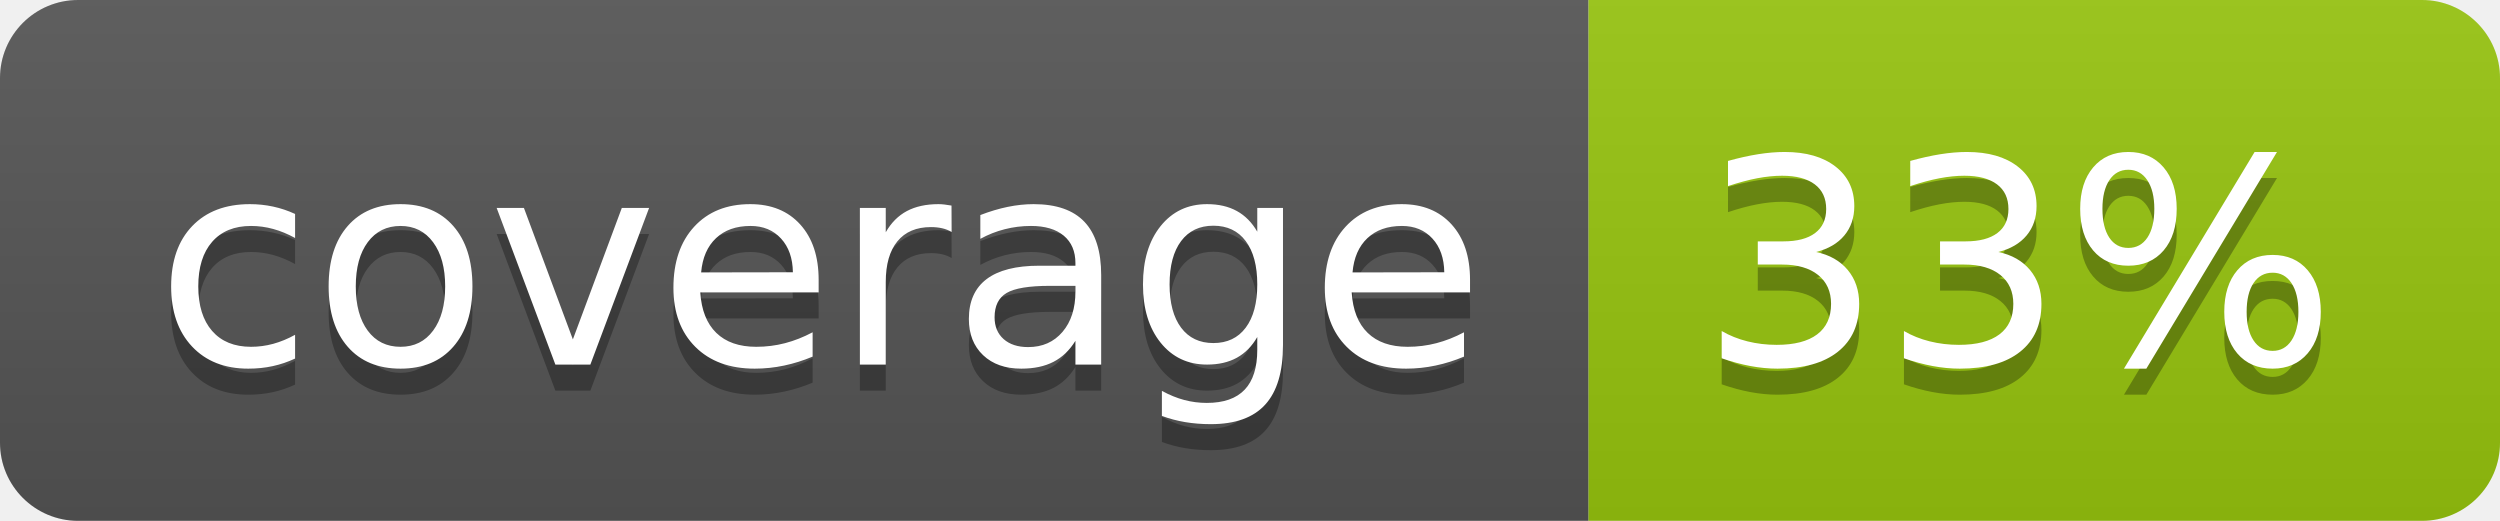
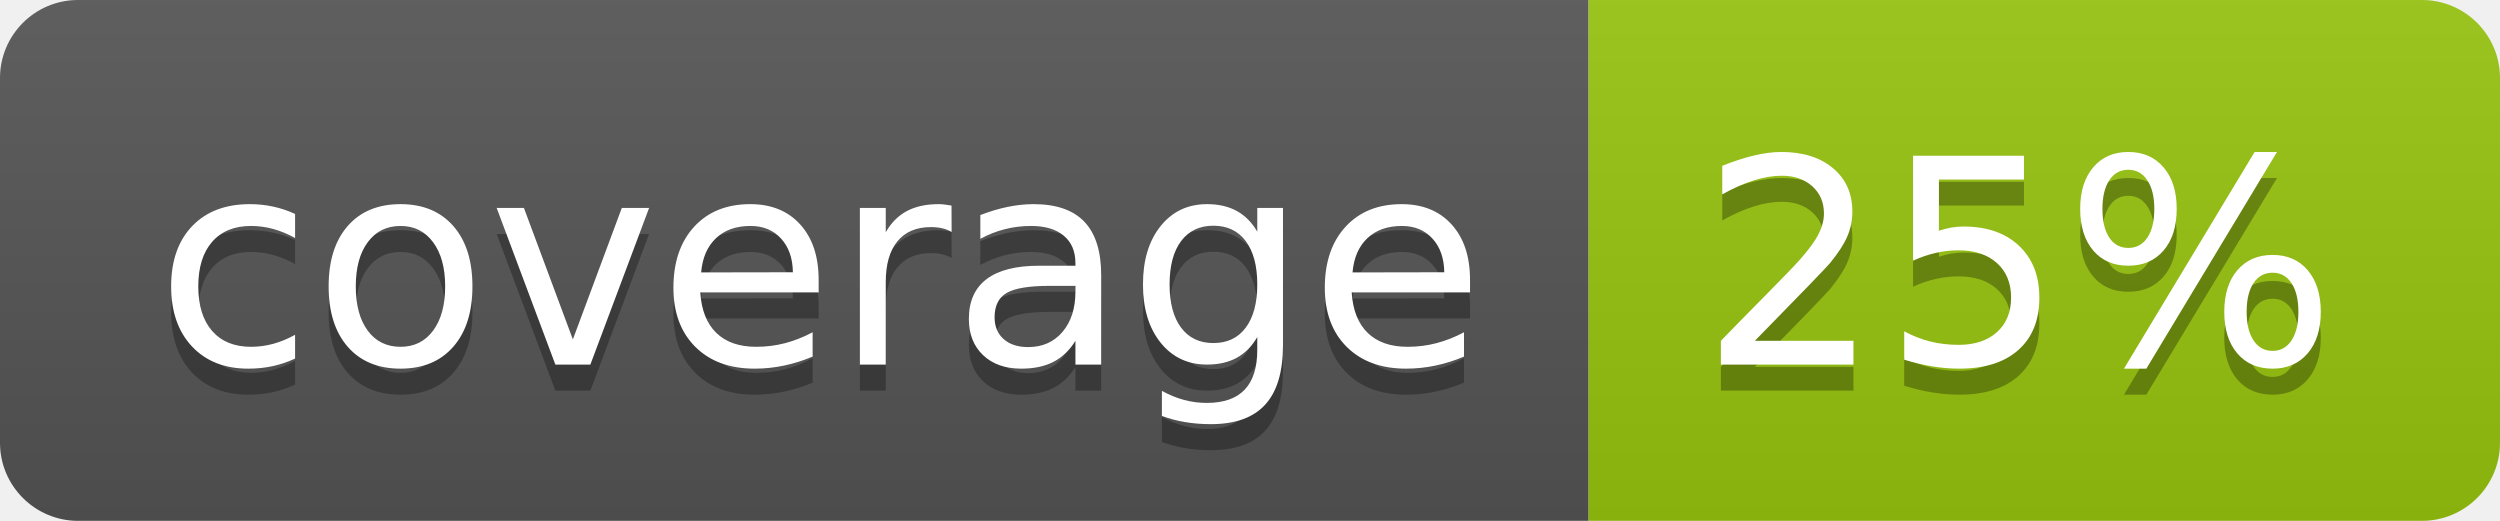
<svg xmlns="http://www.w3.org/2000/svg" width="96" height="20">
  <linearGradient id="b" x2="0" y2="100%">
    <stop offset="0" stop-color="#bbb" stop-opacity=".1" />
    <stop offset="1" stop-opacity=".1" />
  </linearGradient>
  <clipPath id="a">
    <rect width="96" height="20" rx="3" fill="#fff" />
  </clipPath>
  <g clip-path="url(#a)">
    <path fill="#555" d="M0 0h61v20H0z" />
    <path fill="#97C50F" d="M61 0h35v20H61z" />
    <path fill="url(#b)" d="M0 0h96v20H0z" />
  </g>
  <g fill="#fff" text-anchor="middle" font-family="DejaVu Sans,Verdana,Geneva,sans-serif" font-size="110">
    <text x="315" y="150" fill="#010101" fill-opacity=".3" transform="scale(.1)" textLength="510">coverage</text>
    <text x="315" y="140" transform="scale(.1)" textLength="510">coverage</text>
-     <text x="775" y="150" fill="#010101" fill-opacity=".3" transform="scale(.1)" textLength="250">33%</text>
-     <text x="775" y="140" transform="scale(.1)" textLength="250">33%</text>
+     <text x="775" y="150" fill="#010101" fill-opacity=".3" transform="scale(.1)" textLength="250">25%</text>
+     <text x="775" y="140" transform="scale(.1)" textLength="250">25%</text>
  </g>
</svg>
